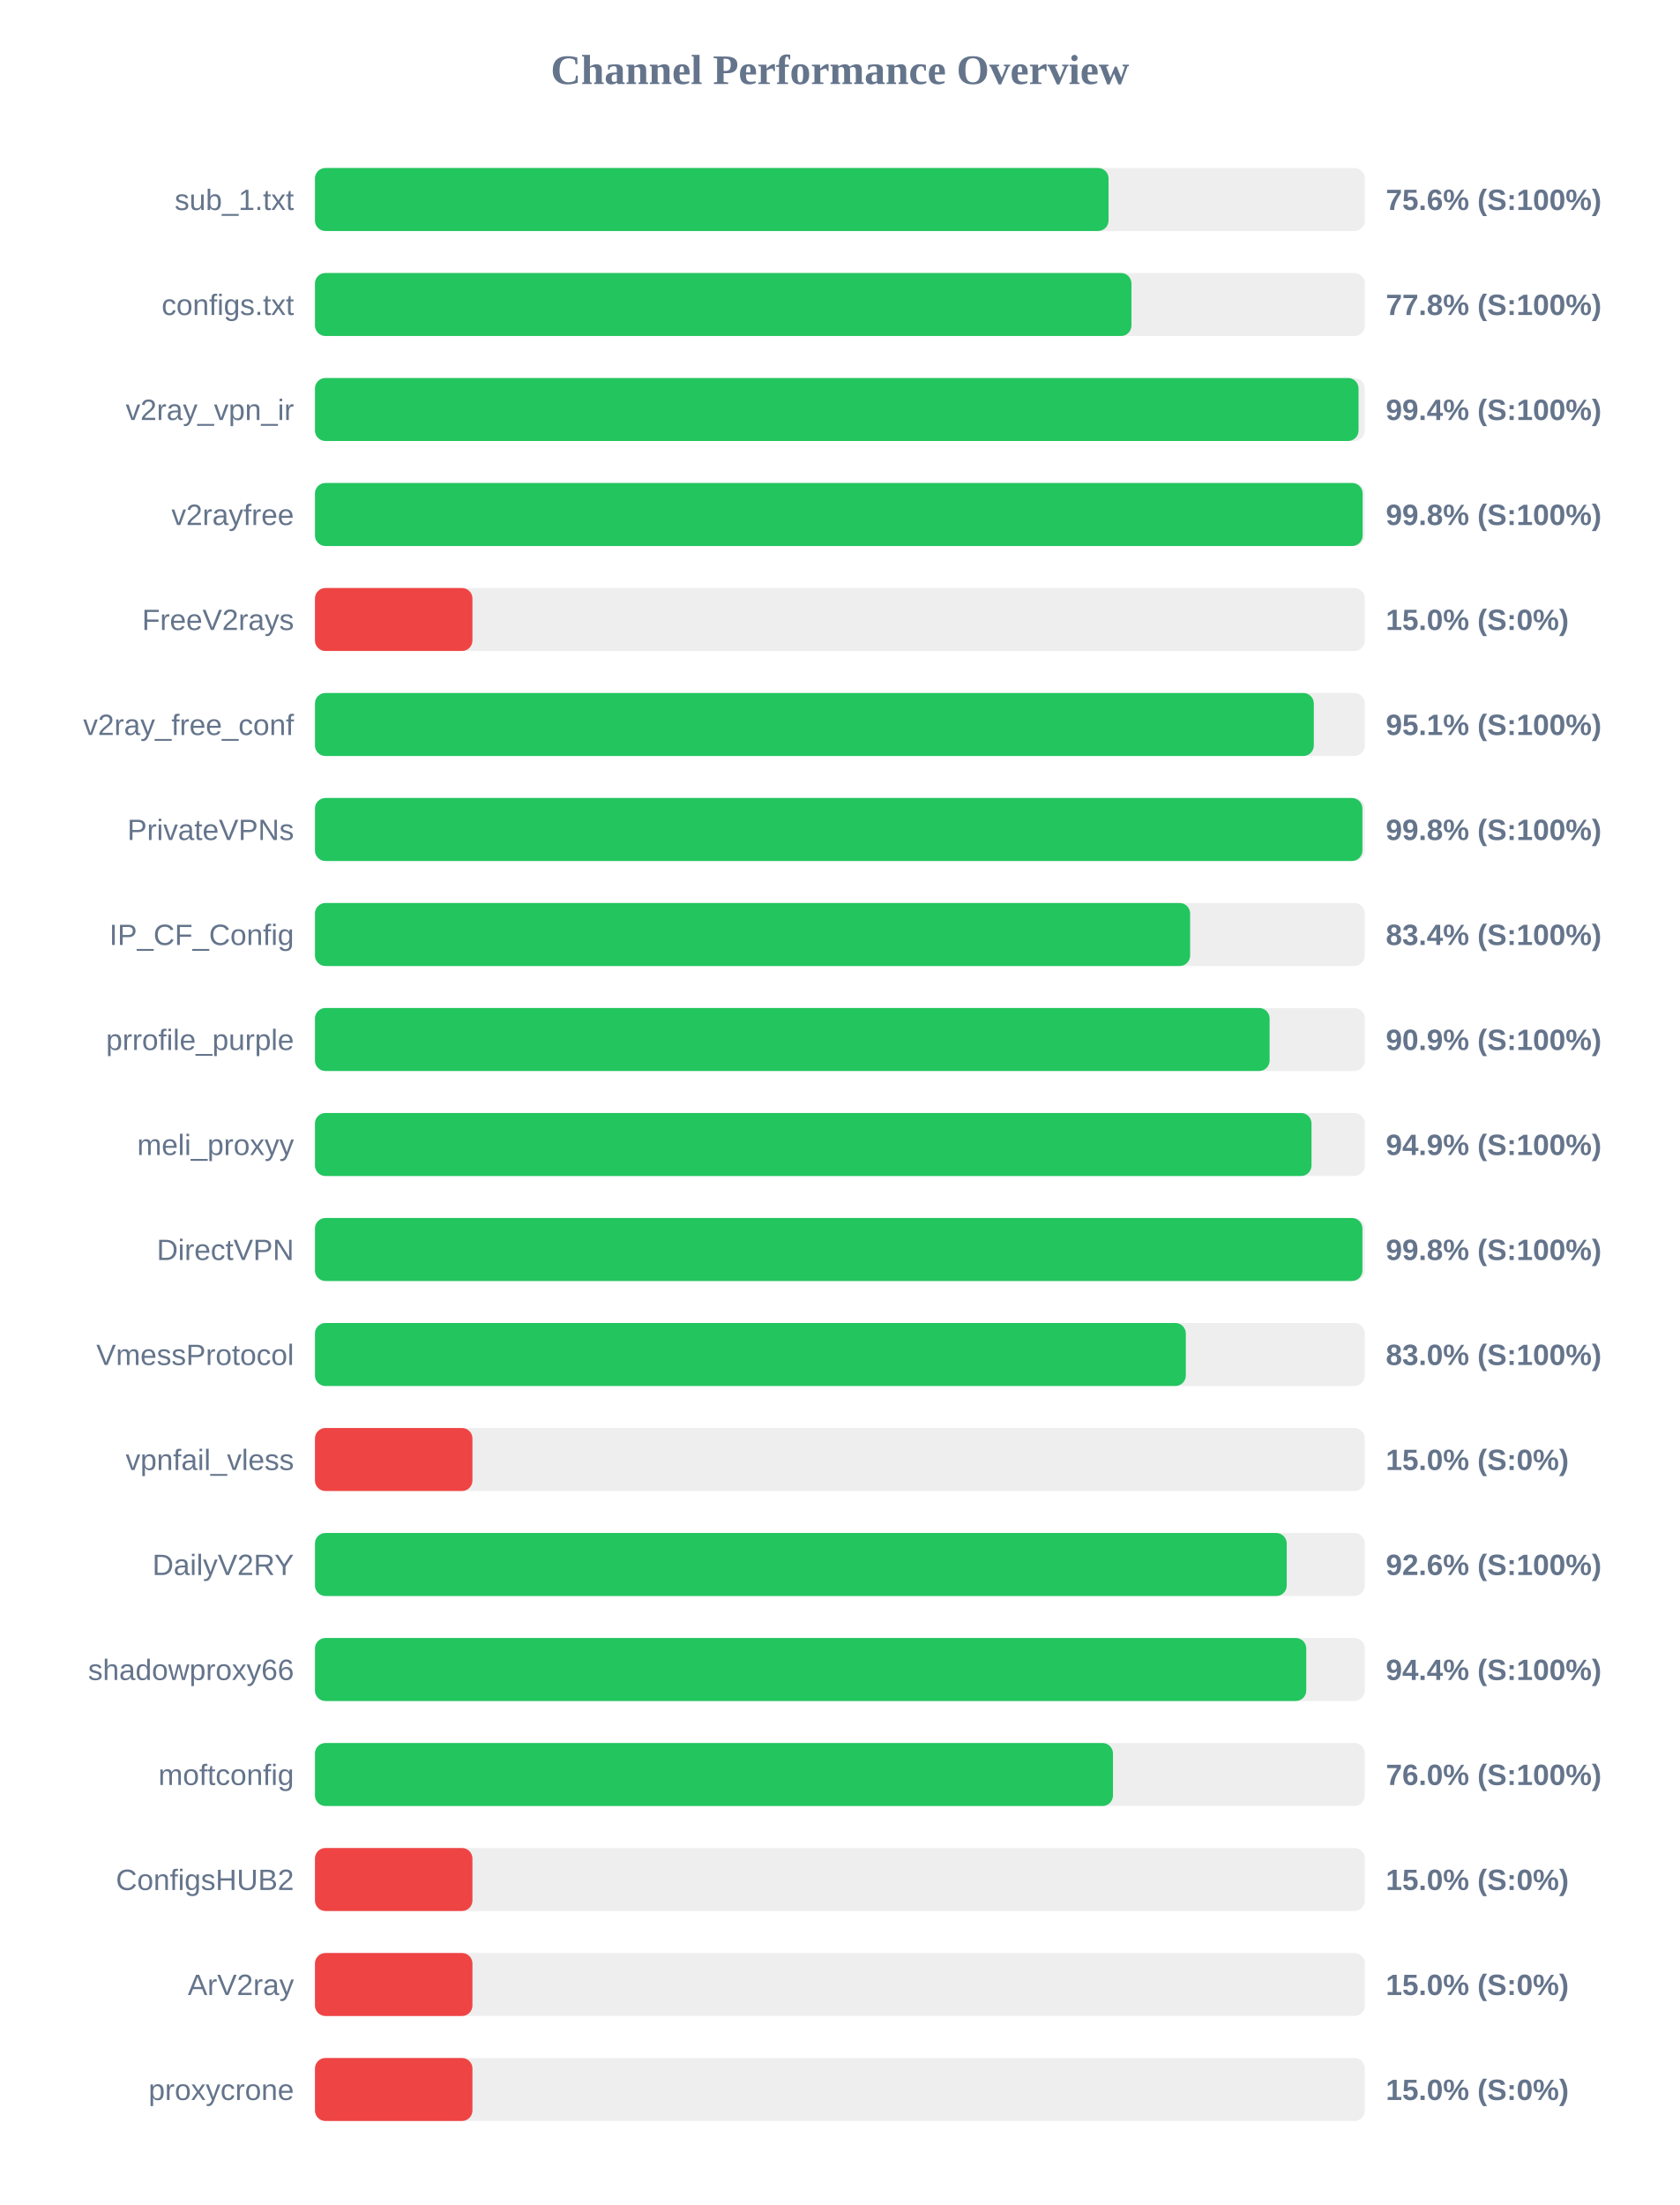
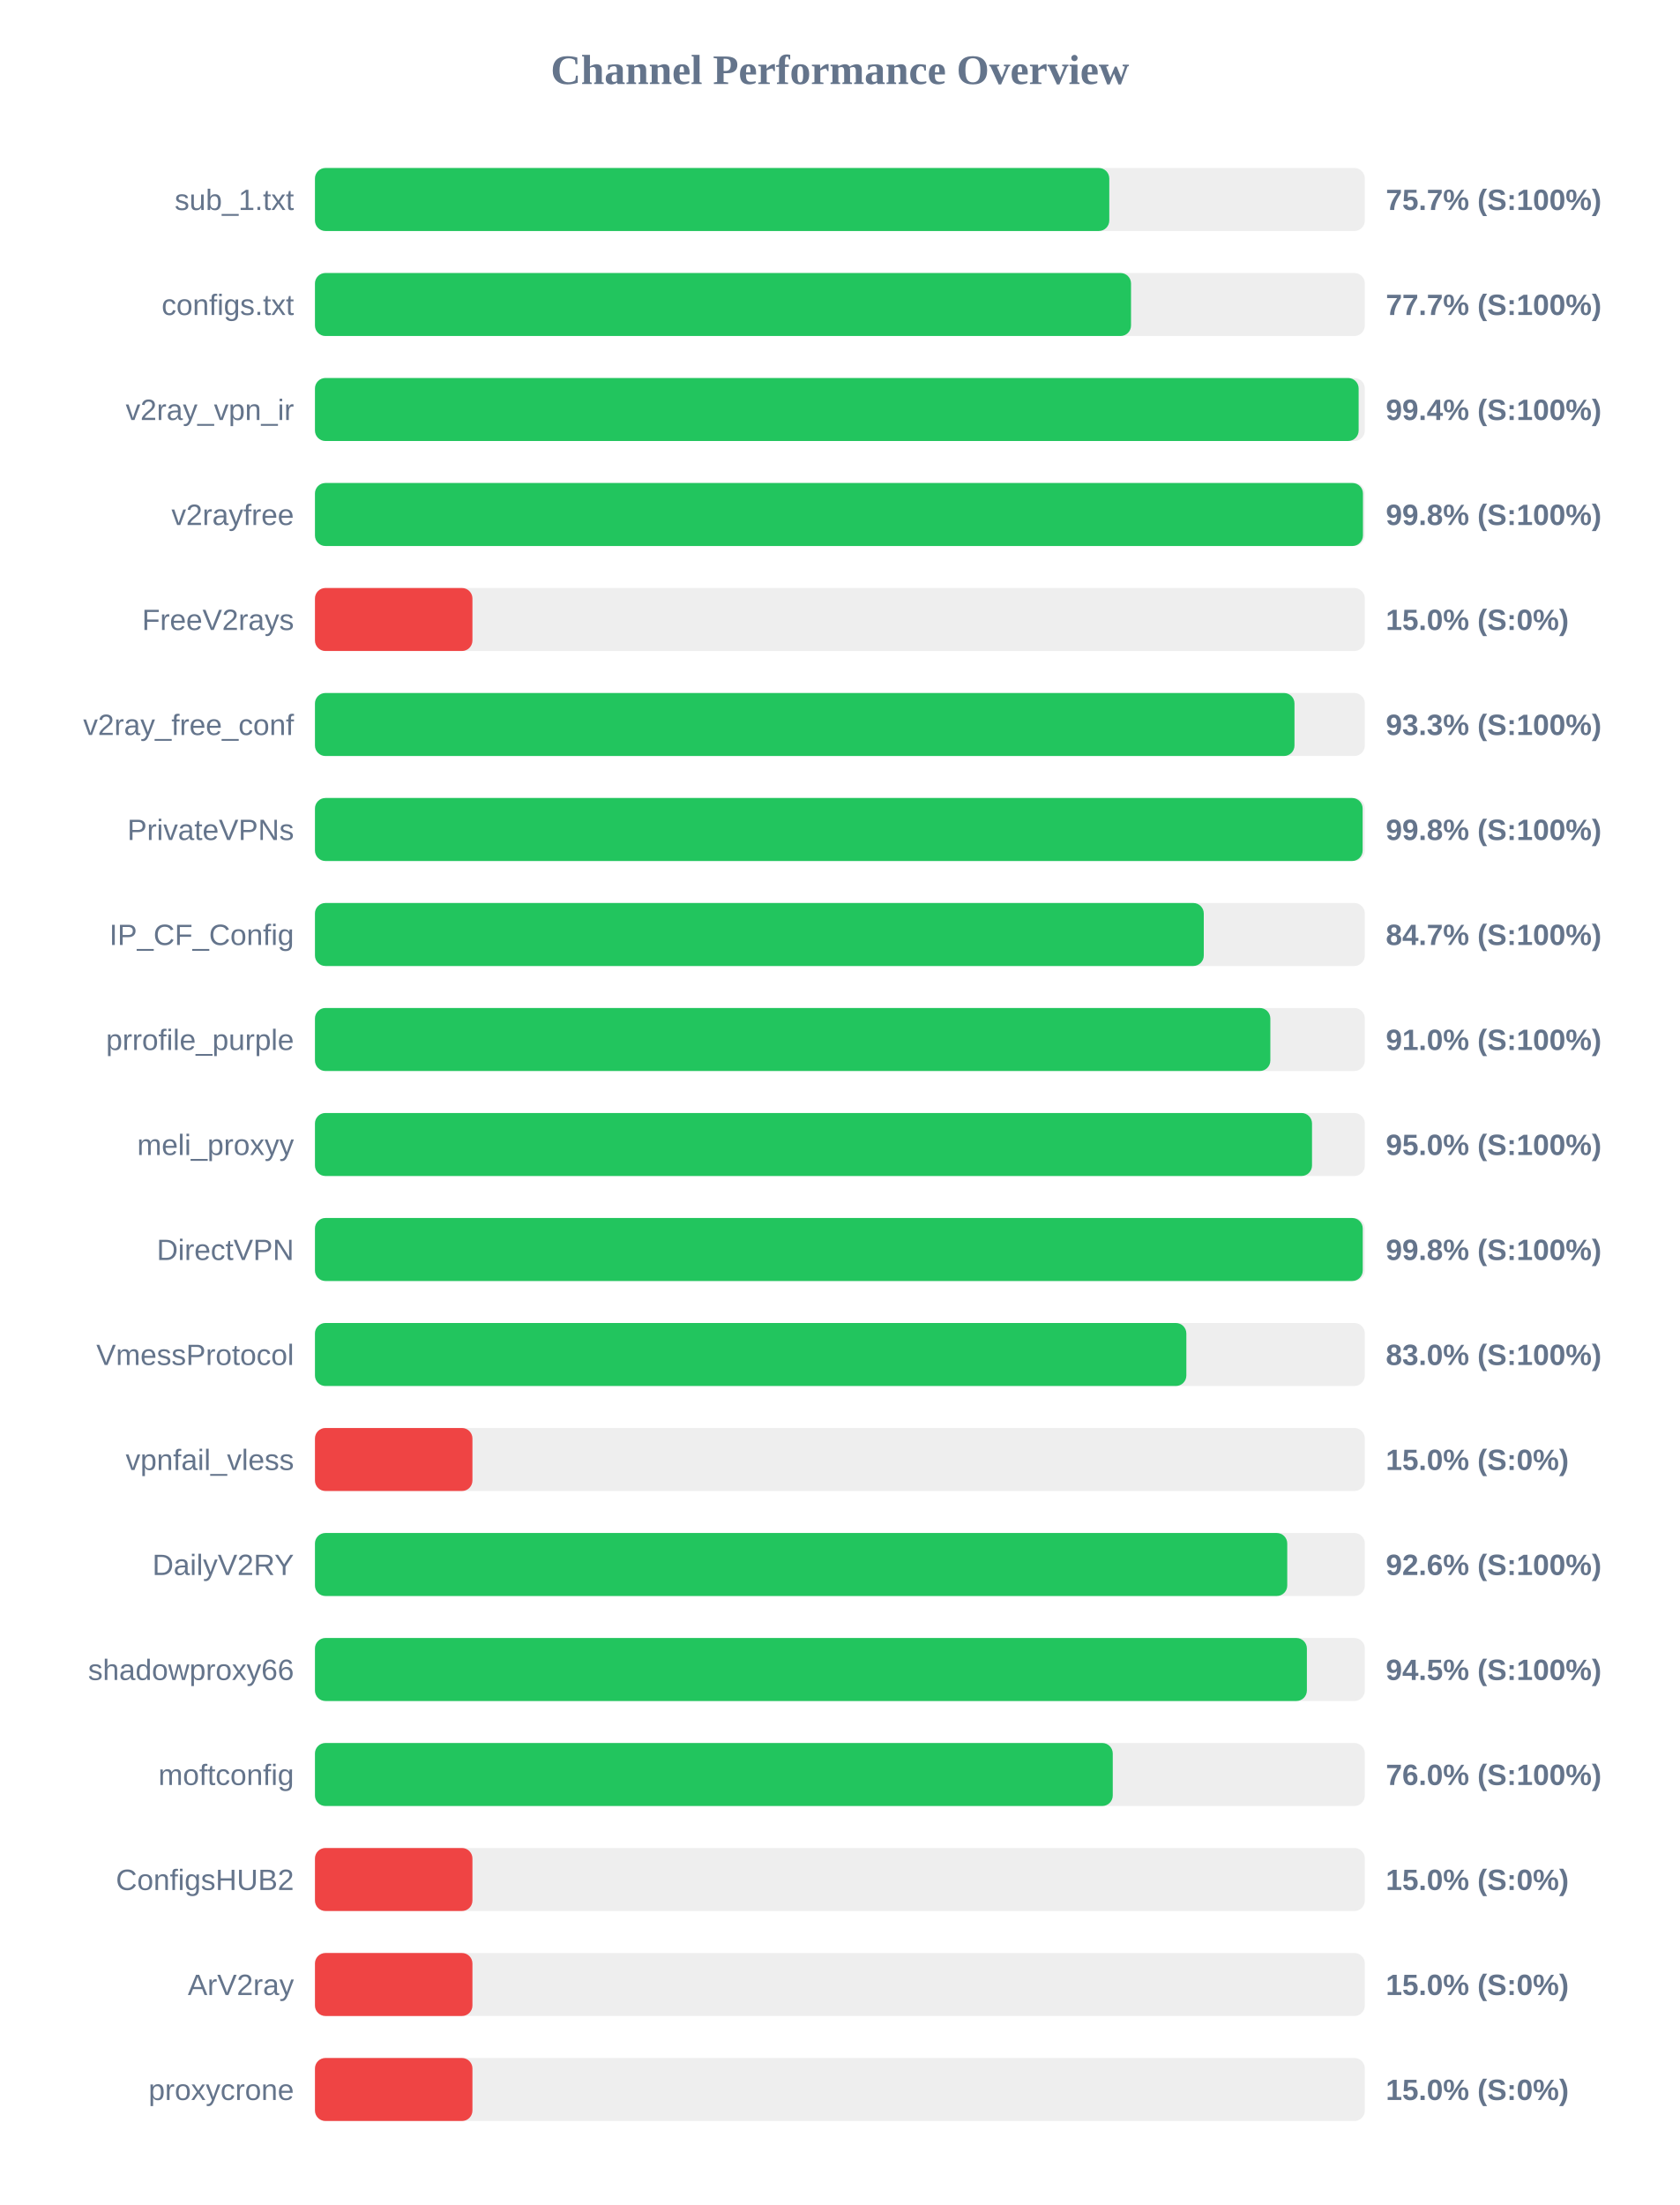
<svg xmlns="http://www.w3.org/2000/svg" width="800" height="1050" version="1.1">
  <style>
        .row { font: 14px Arial; fill: #64748b; }
        .score { font: bold 14px Arial; fill: #64748b; }
    </style>
  <text x="400" y="40" text-anchor="middle" font-size="20px" font-weight="bold" fill="#64748b">Channel Performance Overview</text>
  <rect x="150" y="80" width="500" height="30" fill="#eee" rx="5" />
-   <rect x="150" y="80" width="377.95" height="30" fill="#22c55e" rx="5" />
+   <rect x="150" y="80" width="378.3" height="30" fill="#22c55e" rx="5" />
  <text x="140" y="100" text-anchor="end" class="row">sub_1.txt</text>
-   <text x="660" y="100" text-anchor="start" class="score">75.6% (S:100%)</text>
+   <text x="660" y="100" text-anchor="start" class="score">75.7% (S:100%)</text>
  <rect x="150" y="130" width="500" height="30" fill="#eee" rx="5" />
-   <rect x="150" y="130" width="388.85" height="30" fill="#22c55e" rx="5" />
+   <rect x="150" y="130" width="388.65" height="30" fill="#22c55e" rx="5" />
  <text x="140" y="150" text-anchor="end" class="row">configs.txt</text>
-   <text x="660" y="150" text-anchor="start" class="score">77.8% (S:100%)</text>
+   <text x="660" y="150" text-anchor="start" class="score">77.7% (S:100%)</text>
  <rect x="150" y="180" width="500" height="30" fill="#eee" rx="5" />
-   <rect x="150" y="180" width="497.0" height="30" fill="#22c55e" rx="5" />
+   <rect x="150" y="180" width="497.05" height="30" fill="#22c55e" rx="5" />
  <text x="140" y="200" text-anchor="end" class="row">v2ray_vpn_ir</text>
  <text x="660" y="200" text-anchor="start" class="score">99.4% (S:100%)</text>
  <rect x="150" y="230" width="500" height="30" fill="#eee" rx="5" />
-   <rect x="150" y="230" width="498.95" height="30" fill="#22c55e" rx="5" />
+   <rect x="150" y="230" width="499.1" height="30" fill="#22c55e" rx="5" />
  <text x="140" y="250" text-anchor="end" class="row">v2rayfree</text>
  <text x="660" y="250" text-anchor="start" class="score">99.8% (S:100%)</text>
  <rect x="150" y="280" width="500" height="30" fill="#eee" rx="5" />
  <rect x="150" y="280" width="75.0" height="30" fill="#ef4444" rx="5" />
  <text x="140" y="300" text-anchor="end" class="row">FreeV2rays</text>
  <text x="660" y="300" text-anchor="start" class="score">15.0% (S:0%)</text>
  <rect x="150" y="330" width="500" height="30" fill="#eee" rx="5" />
-   <rect x="150" y="330" width="475.7" height="30" fill="#22c55e" rx="5" />
+   <rect x="150" y="330" width="466.5" height="30" fill="#22c55e" rx="5" />
  <text x="140" y="350" text-anchor="end" class="row">v2ray_free_conf</text>
-   <text x="660" y="350" text-anchor="start" class="score">95.1% (S:100%)</text>
+   <text x="660" y="350" text-anchor="start" class="score">93.3% (S:100%)</text>
  <rect x="150" y="380" width="500" height="30" fill="#eee" rx="5" />
-   <rect x="150" y="380" width="498.85" height="30" fill="#22c55e" rx="5" />
+   <rect x="150" y="380" width="498.95" height="30" fill="#22c55e" rx="5" />
  <text x="140" y="400" text-anchor="end" class="row">PrivateVPNs</text>
  <text x="660" y="400" text-anchor="start" class="score">99.8% (S:100%)</text>
  <rect x="150" y="430" width="500" height="30" fill="#eee" rx="5" />
-   <rect x="150" y="430" width="416.8" height="30" fill="#22c55e" rx="5" />
+   <rect x="150" y="430" width="423.3" height="30" fill="#22c55e" rx="5" />
  <text x="140" y="450" text-anchor="end" class="row">IP_CF_Config</text>
-   <text x="660" y="450" text-anchor="start" class="score">83.4% (S:100%)</text>
+   <text x="660" y="450" text-anchor="start" class="score">84.7% (S:100%)</text>
  <rect x="150" y="480" width="500" height="30" fill="#eee" rx="5" />
-   <rect x="150" y="480" width="454.65" height="30" fill="#22c55e" rx="5" />
+   <rect x="150" y="480" width="455.0" height="30" fill="#22c55e" rx="5" />
  <text x="140" y="500" text-anchor="end" class="row">prrofile_purple</text>
-   <text x="660" y="500" text-anchor="start" class="score">90.9% (S:100%)</text>
+   <text x="660" y="500" text-anchor="start" class="score">91.0% (S:100%)</text>
  <rect x="150" y="530" width="500" height="30" fill="#eee" rx="5" />
-   <rect x="150" y="530" width="474.6" height="30" fill="#22c55e" rx="5" />
+   <rect x="150" y="530" width="474.85" height="30" fill="#22c55e" rx="5" />
  <text x="140" y="550" text-anchor="end" class="row">meli_proxyy</text>
-   <text x="660" y="550" text-anchor="start" class="score">94.9% (S:100%)</text>
+   <text x="660" y="550" text-anchor="start" class="score">95.0% (S:100%)</text>
  <rect x="150" y="580" width="500" height="30" fill="#eee" rx="5" />
-   <rect x="150" y="580" width="498.85" height="30" fill="#22c55e" rx="5" />
+   <rect x="150" y="580" width="499.0" height="30" fill="#22c55e" rx="5" />
  <text x="140" y="600" text-anchor="end" class="row">DirectVPN</text>
  <text x="660" y="600" text-anchor="start" class="score">99.8% (S:100%)</text>
  <rect x="150" y="630" width="500" height="30" fill="#eee" rx="5" />
-   <rect x="150" y="630" width="414.75" height="30" fill="#22c55e" rx="5" />
+   <rect x="150" y="630" width="415.0" height="30" fill="#22c55e" rx="5" />
  <text x="140" y="650" text-anchor="end" class="row">VmessProtocol</text>
  <text x="660" y="650" text-anchor="start" class="score">83.0% (S:100%)</text>
  <rect x="150" y="680" width="500" height="30" fill="#eee" rx="5" />
  <rect x="150" y="680" width="75.0" height="30" fill="#ef4444" rx="5" />
  <text x="140" y="700" text-anchor="end" class="row">vpnfail_vless</text>
  <text x="660" y="700" text-anchor="start" class="score">15.0% (S:0%)</text>
  <rect x="150" y="730" width="500" height="30" fill="#eee" rx="5" />
-   <rect x="150" y="730" width="462.8" height="30" fill="#22c55e" rx="5" />
+   <rect x="150" y="730" width="463.05" height="30" fill="#22c55e" rx="5" />
  <text x="140" y="750" text-anchor="end" class="row">DailyV2RY</text>
  <text x="660" y="750" text-anchor="start" class="score">92.6% (S:100%)</text>
  <rect x="150" y="780" width="500" height="30" fill="#eee" rx="5" />
-   <rect x="150" y="780" width="472.1" height="30" fill="#22c55e" rx="5" />
+   <rect x="150" y="780" width="472.4" height="30" fill="#22c55e" rx="5" />
  <text x="140" y="800" text-anchor="end" class="row">shadowproxy66</text>
-   <text x="660" y="800" text-anchor="start" class="score">94.4% (S:100%)</text>
+   <text x="660" y="800" text-anchor="start" class="score">94.5% (S:100%)</text>
  <rect x="150" y="830" width="500" height="30" fill="#eee" rx="5" />
-   <rect x="150" y="830" width="380.05" height="30" fill="#22c55e" rx="5" />
+   <rect x="150" y="830" width="379.95" height="30" fill="#22c55e" rx="5" />
  <text x="140" y="850" text-anchor="end" class="row">moftconfig</text>
  <text x="660" y="850" text-anchor="start" class="score">76.0% (S:100%)</text>
  <rect x="150" y="880" width="500" height="30" fill="#eee" rx="5" />
  <rect x="150" y="880" width="75.0" height="30" fill="#ef4444" rx="5" />
  <text x="140" y="900" text-anchor="end" class="row">ConfigsHUB2</text>
  <text x="660" y="900" text-anchor="start" class="score">15.0% (S:0%)</text>
  <rect x="150" y="930" width="500" height="30" fill="#eee" rx="5" />
  <rect x="150" y="930" width="75.0" height="30" fill="#ef4444" rx="5" />
  <text x="140" y="950" text-anchor="end" class="row">ArV2ray</text>
  <text x="660" y="950" text-anchor="start" class="score">15.0% (S:0%)</text>
  <rect x="150" y="980" width="500" height="30" fill="#eee" rx="5" />
  <rect x="150" y="980" width="75.0" height="30" fill="#ef4444" rx="5" />
  <text x="140" y="1000" text-anchor="end" class="row">proxycrone</text>
  <text x="660" y="1000" text-anchor="start" class="score">15.0% (S:0%)</text>
</svg>
